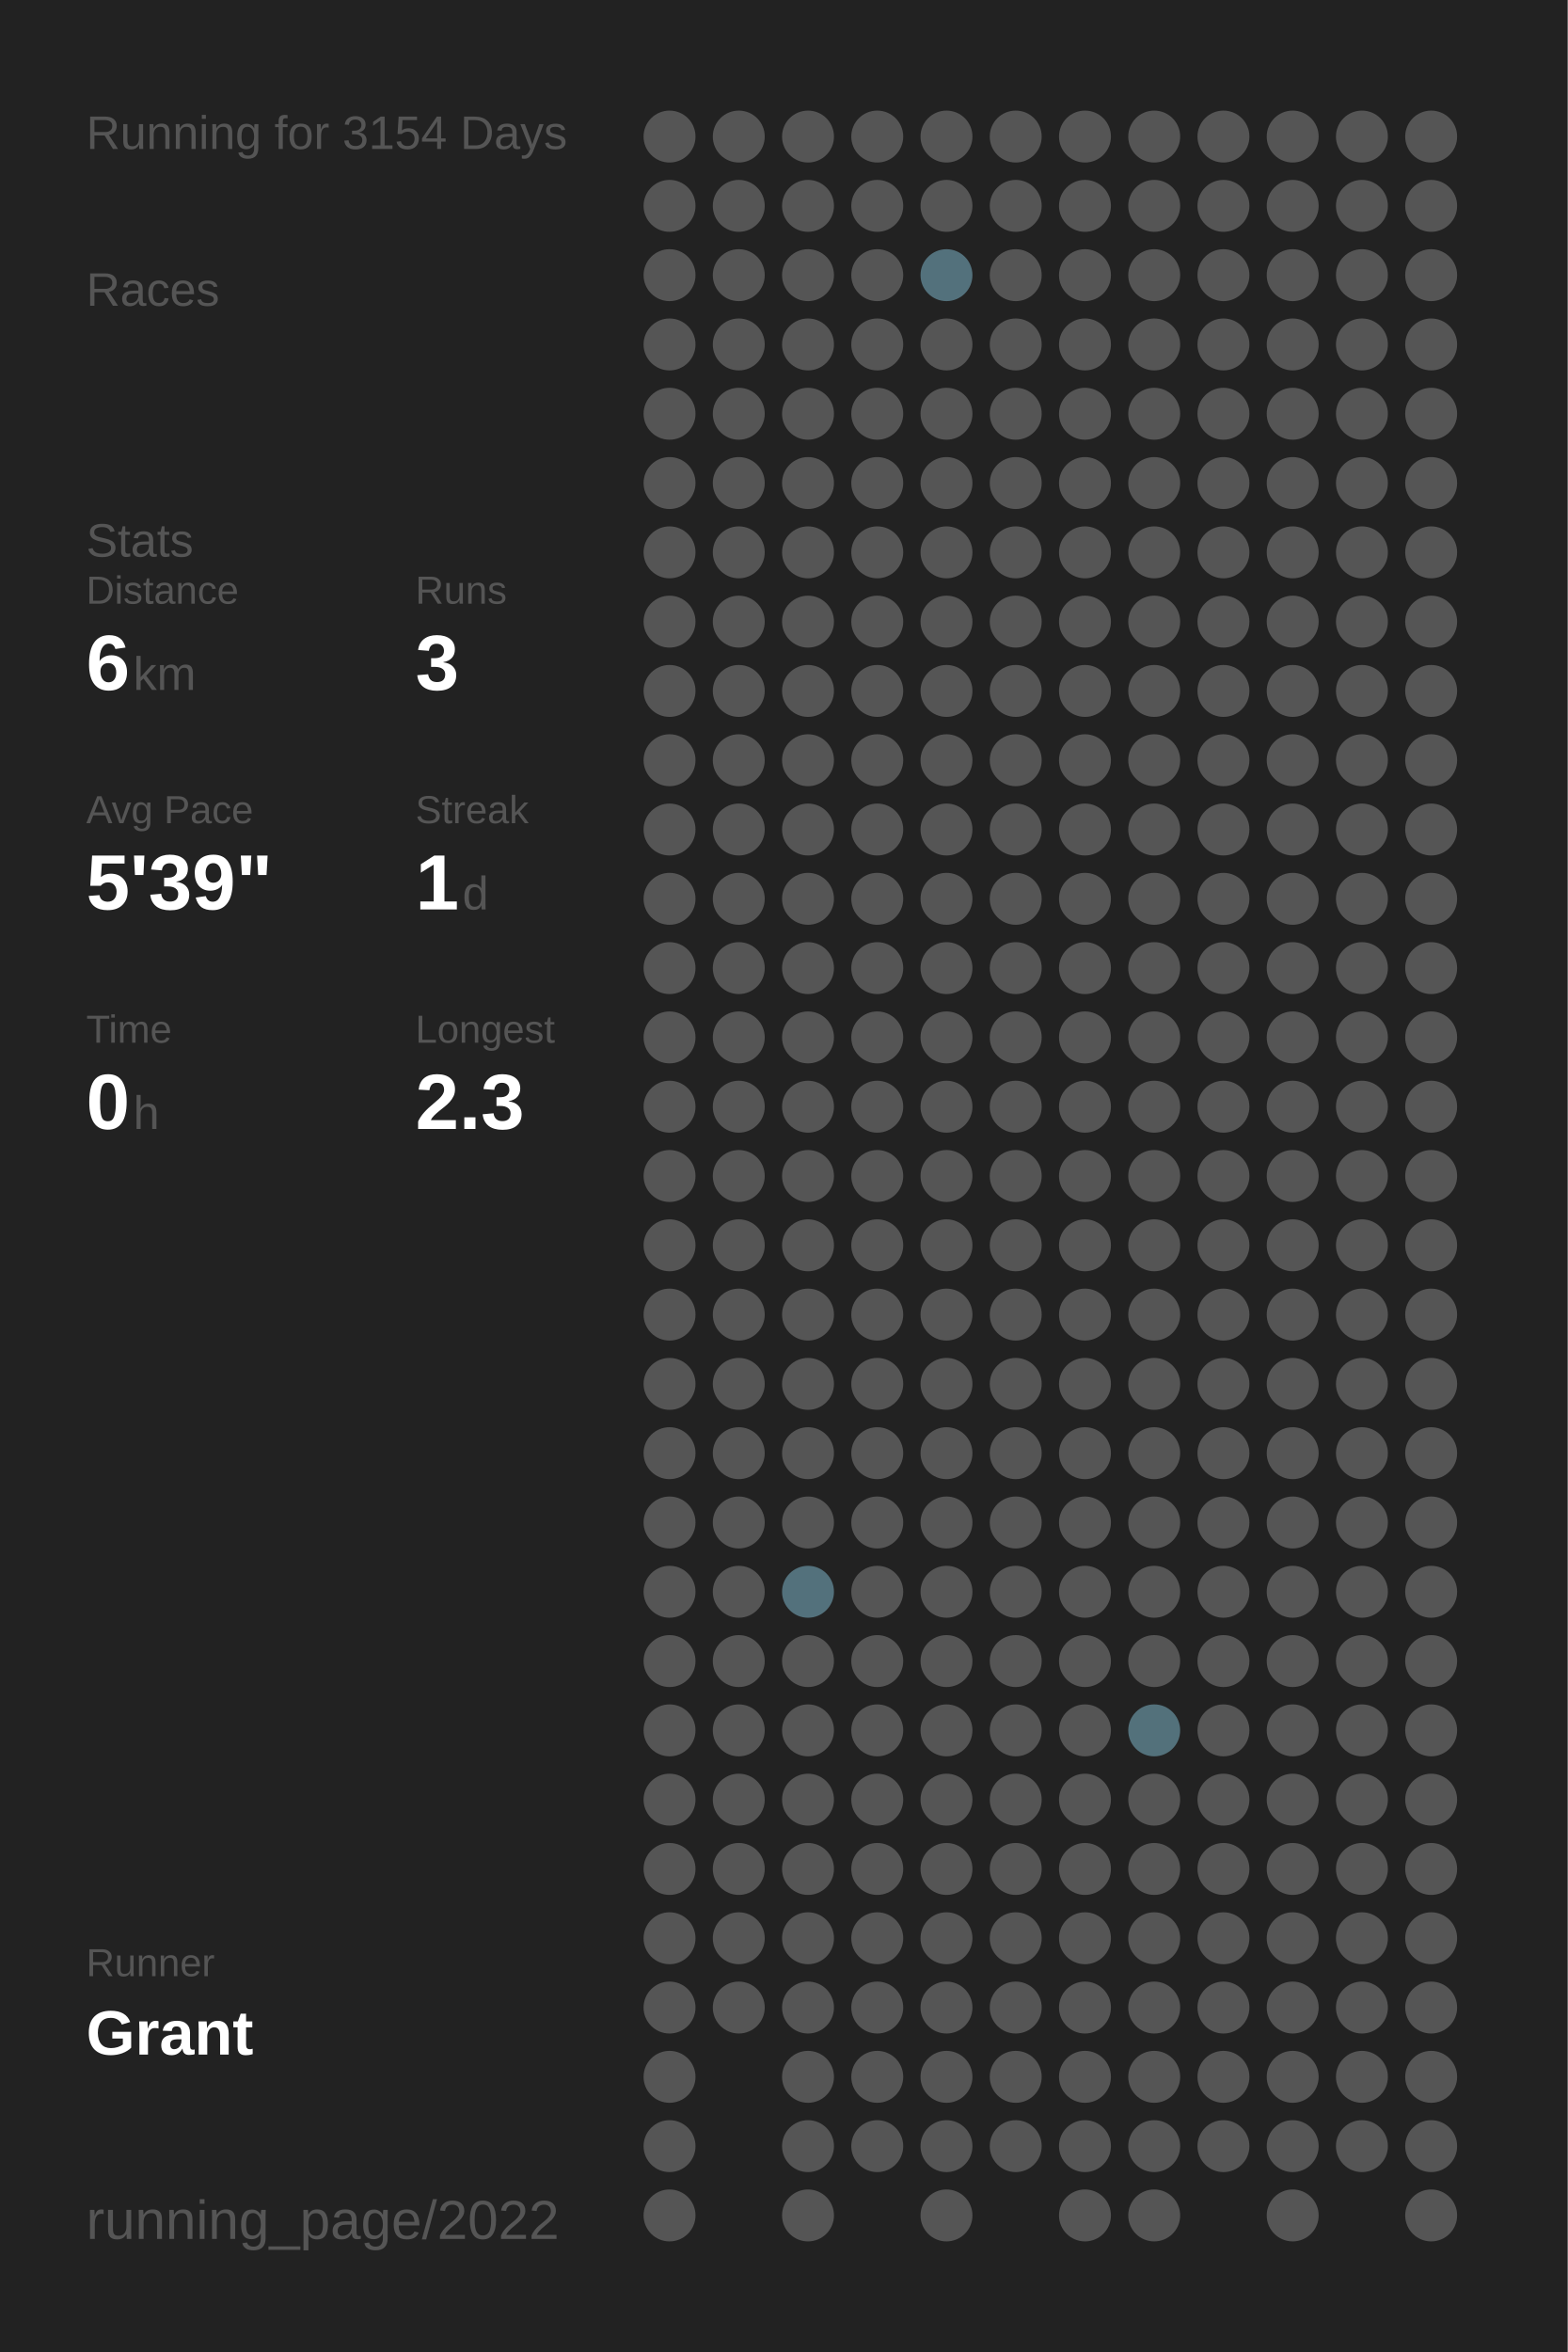
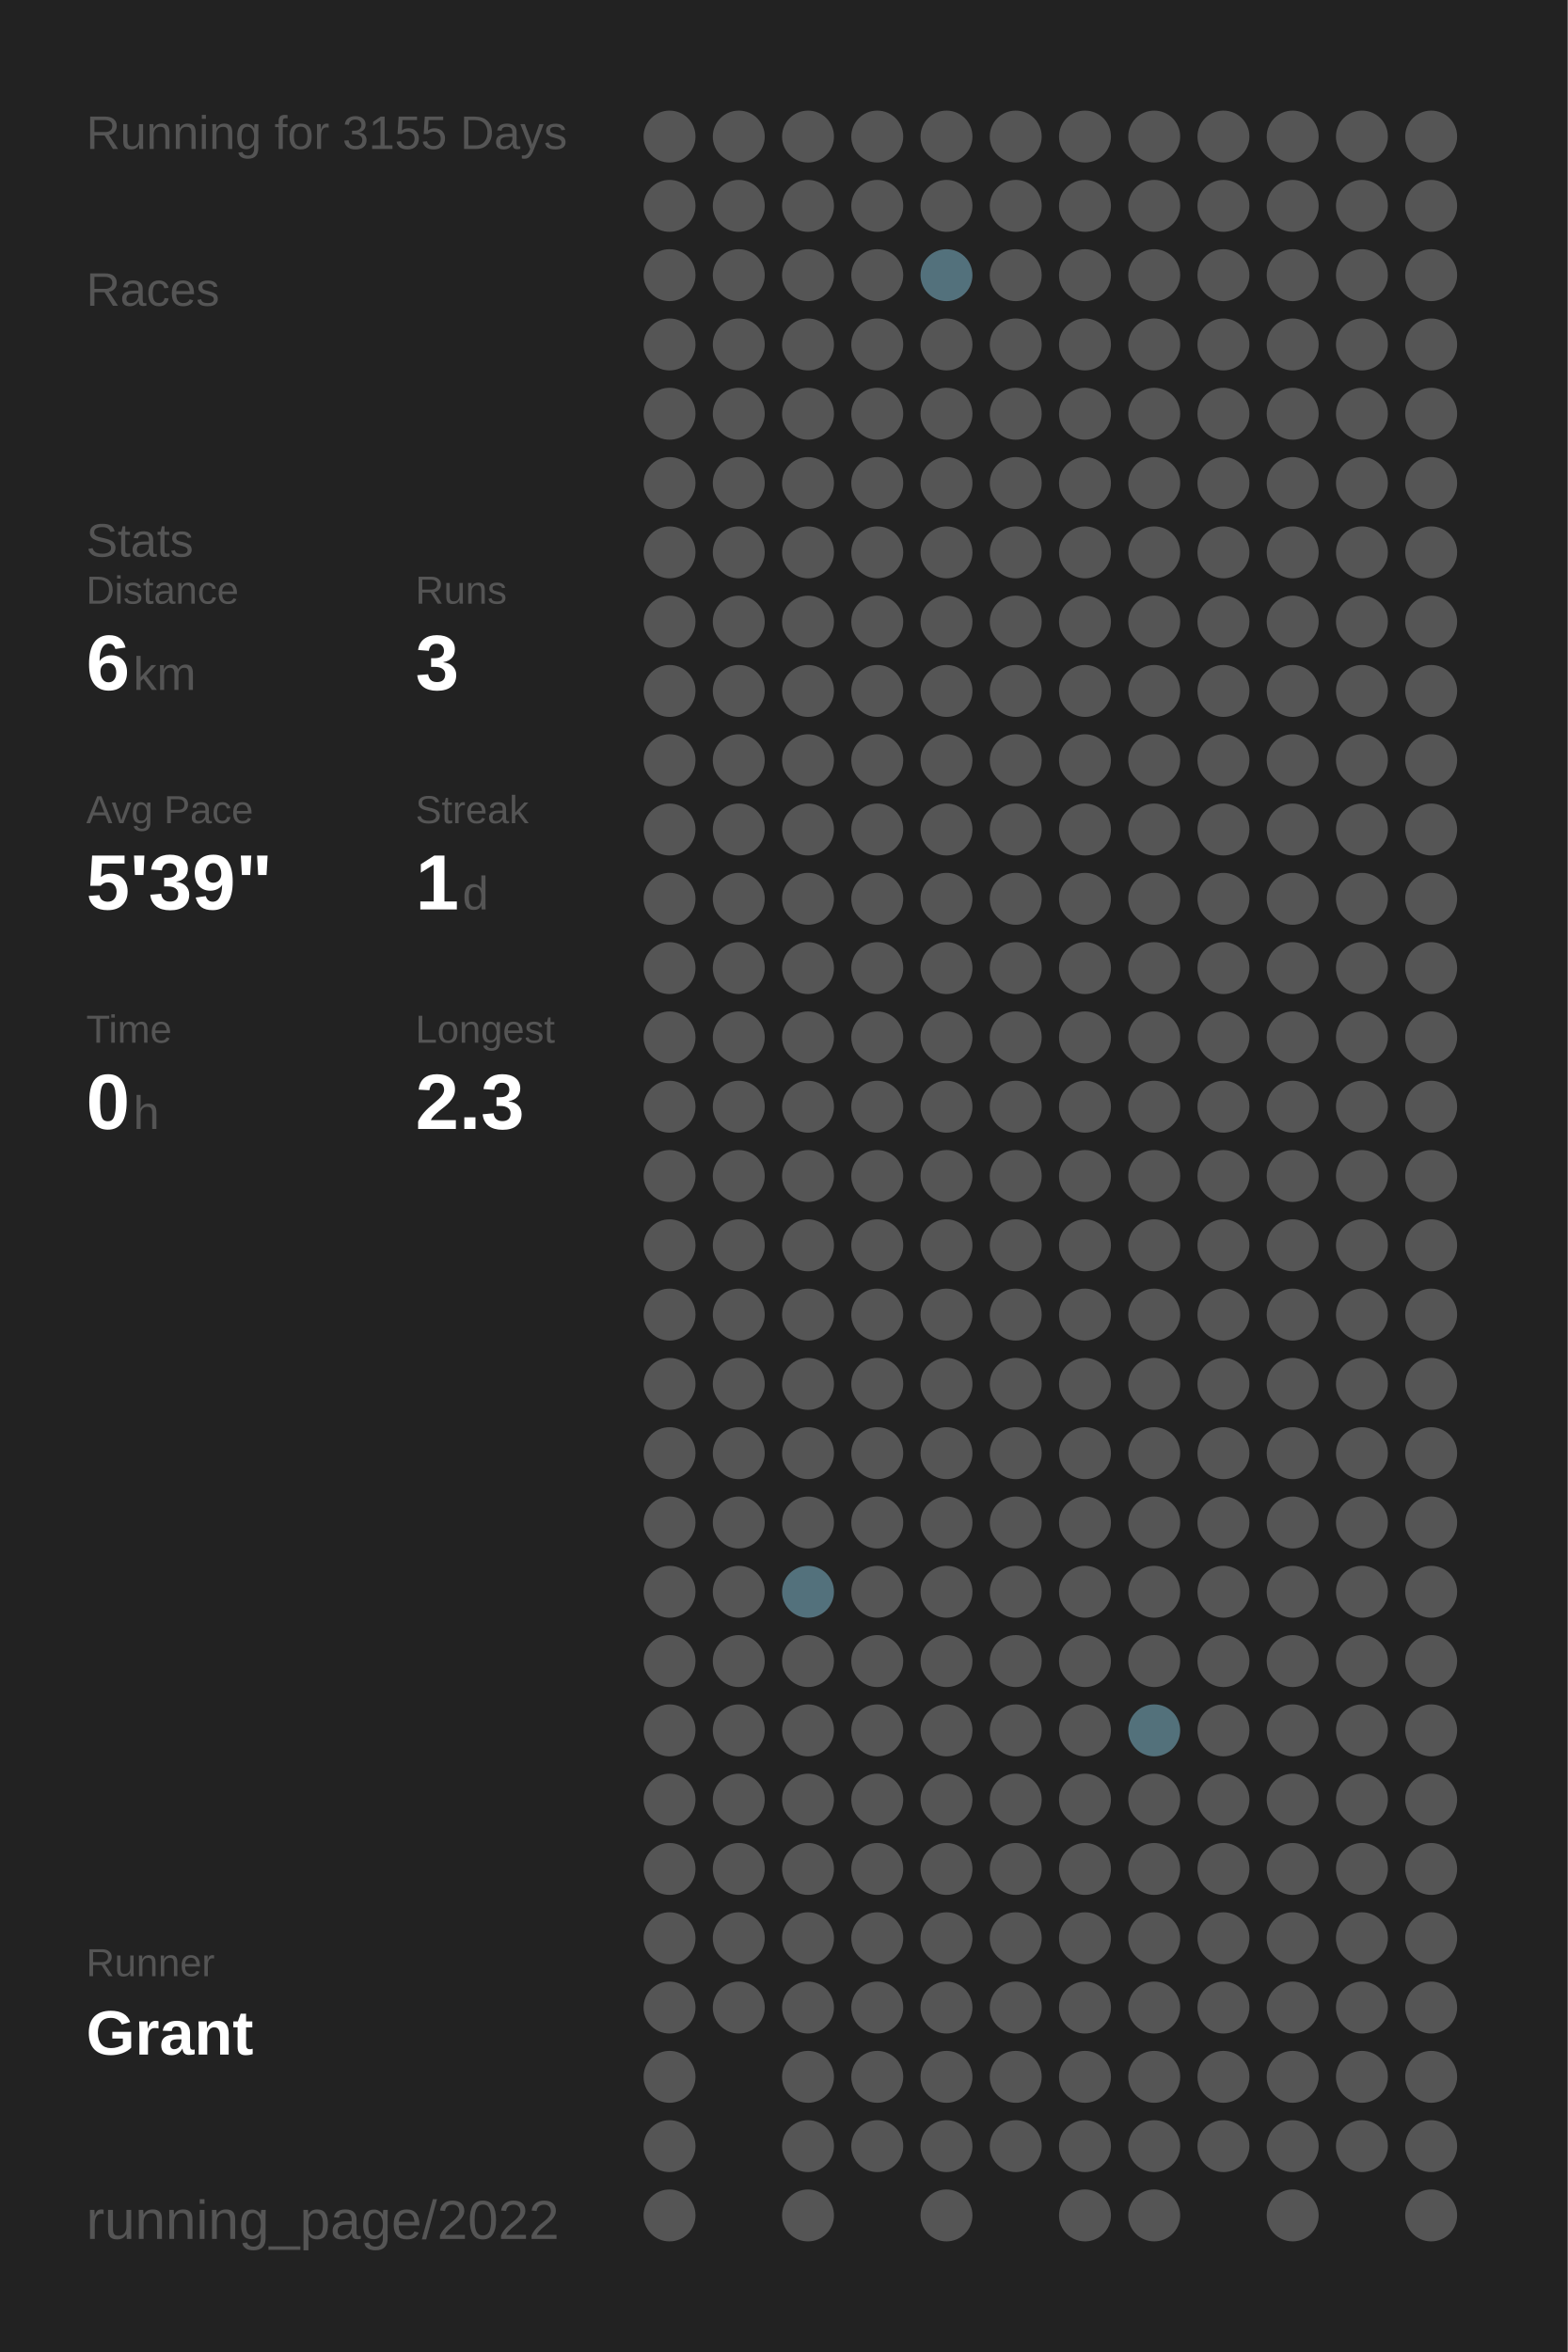
<svg xmlns="http://www.w3.org/2000/svg" baseProfile="full" height="300mm" version="1.1" viewBox="0,0,200,300" width="200mm">
  <defs />
  <rect fill="#222222" height="300" width="200" x="0" y="0" />
-   <text fill="#555555" style="font-size:6px; font-family:Arial;" x="11" y="19">Running for 3154 Days</text>
+   <text fill="#555555" style="font-size:6px; font-family:Arial;" x="11" y="19">Running for 3155 Days</text>
  <text fill="#555555" style="font-size:6px; font-family:Arial;" x="11" y="39">Races</text>
  <text fill="#555555" style="font-size:6px; font-family:Arial;" x="11" y="71">Stats</text>
  <text fill="#555555" style="font-size:5px; font-family:Arial;" x="11" y="77">Distance</text>
  <text fill="#FFFFFF" style="font-size:10px; font-family:Arial; font-weight:bold;" x="11" y="88">6</text>
  <text fill="#555555" style="font-size:6px; font-family:Arial;" x="17" y="88">km</text>
  <text fill="#555555" style="font-size:5px; font-family:Arial;" x="53" y="77">Runs</text>
  <text fill="#FFFFFF" style="font-size:10px; font-family:Arial; font-weight:bold;" x="53" y="88">3</text>
  <text fill="#555555" style="font-size:5px; font-family:Arial;" x="11" y="105">Avg Pace</text>
  <text fill="#FFFFFF" style="font-size:10px; font-family:Arial; font-weight:bold;" x="11" y="116">5'39"</text>
  <text fill="#555555" style="font-size:5px; font-family:Arial;" x="53" y="105">Streak</text>
  <text fill="#FFFFFF" style="font-size:10px; font-family:Arial; font-weight:bold;" x="53" y="116">1</text>
  <text fill="#555555" style="font-size:6px; font-family:Arial;" x="59" y="116">d</text>
  <text fill="#555555" style="font-size:5px; font-family:Arial;" x="11" y="133">Time</text>
  <text fill="#FFFFFF" style="font-size:10px; font-family:Arial; font-weight:bold;" x="11" y="144">0</text>
  <text fill="#555555" style="font-size:6px; font-family:Arial;" x="17" y="144">h</text>
  <text fill="#555555" style="font-size:5px; font-family:Arial;" x="53" y="133">Longest</text>
  <text fill="#FFFFFF" style="font-size:10px; font-family:Arial; font-weight:bold;" x="53" y="144">2.3</text>
  <text fill="#555555" style="font-size:5px; font-family:Arial;" x="11" y="252.065">Runner</text>
  <text fill="#FFFFFF" style="font-size:8px; font-family:Arial; font-weight:bold;" x="11" y="262.065">Grant</text>
  <text fill="#555555" style="font-size:7px; font-family:Arial;" x="11" y="285.581">running_page/2022</text>
  <circle cx="85.417" cy="17.419" fill="#555555" r="3.312" />
  <circle cx="85.417" cy="26.258" fill="#555555" r="3.312" />
  <circle cx="85.417" cy="35.097" fill="#555555" r="3.312" />
  <circle cx="85.417" cy="43.935" fill="#555555" r="3.312" />
  <circle cx="85.417" cy="52.774" fill="#555555" r="3.312" />
  <circle cx="85.417" cy="61.613" fill="#555555" r="3.312" />
  <circle cx="85.417" cy="70.452" fill="#555555" r="3.312" />
  <circle cx="85.417" cy="79.29" fill="#555555" r="3.312" />
  <circle cx="85.417" cy="88.129" fill="#555555" r="3.312" />
  <circle cx="85.417" cy="96.968" fill="#555555" r="3.312" />
  <circle cx="85.417" cy="105.806" fill="#555555" r="3.312" />
  <circle cx="85.417" cy="114.645" fill="#555555" r="3.312" />
  <circle cx="85.417" cy="123.484" fill="#555555" r="3.312" />
  <circle cx="85.417" cy="132.323" fill="#555555" r="3.312" />
  <circle cx="85.417" cy="141.161" fill="#555555" r="3.312" />
  <circle cx="85.417" cy="150" fill="#555555" r="3.312" />
  <circle cx="85.417" cy="158.839" fill="#555555" r="3.312" />
  <circle cx="85.417" cy="167.677" fill="#555555" r="3.312" />
  <circle cx="85.417" cy="176.516" fill="#555555" r="3.312" />
  <circle cx="85.417" cy="185.355" fill="#555555" r="3.312" />
  <circle cx="85.417" cy="194.194" fill="#555555" r="3.312" />
  <circle cx="85.417" cy="203.032" fill="#555555" r="3.312" />
  <circle cx="85.417" cy="211.871" fill="#555555" r="3.312" />
  <circle cx="85.417" cy="220.71" fill="#555555" r="3.312" />
  <circle cx="85.417" cy="229.548" fill="#555555" r="3.312" />
  <circle cx="85.417" cy="238.387" fill="#555555" r="3.312" />
  <circle cx="85.417" cy="247.226" fill="#555555" r="3.312" />
  <circle cx="85.417" cy="256.065" fill="#555555" r="3.312" />
  <circle cx="85.417" cy="264.903" fill="#555555" r="3.312" />
  <circle cx="85.417" cy="273.742" fill="#555555" r="3.312" />
  <circle cx="85.417" cy="282.581" fill="#555555" r="3.312" />
  <circle cx="94.25" cy="17.419" fill="#555555" r="3.312" />
  <circle cx="94.25" cy="26.258" fill="#555555" r="3.312" />
  <circle cx="94.25" cy="35.097" fill="#555555" r="3.312" />
  <circle cx="94.25" cy="43.935" fill="#555555" r="3.312" />
  <circle cx="94.25" cy="52.774" fill="#555555" r="3.312" />
  <circle cx="94.25" cy="61.613" fill="#555555" r="3.312" />
  <circle cx="94.25" cy="70.452" fill="#555555" r="3.312" />
  <circle cx="94.25" cy="79.29" fill="#555555" r="3.312" />
  <circle cx="94.25" cy="88.129" fill="#555555" r="3.312" />
  <circle cx="94.25" cy="96.968" fill="#555555" r="3.312" />
  <circle cx="94.25" cy="105.806" fill="#555555" r="3.312" />
  <circle cx="94.25" cy="114.645" fill="#555555" r="3.312" />
  <circle cx="94.25" cy="123.484" fill="#555555" r="3.312" />
  <circle cx="94.25" cy="132.323" fill="#555555" r="3.312" />
  <circle cx="94.25" cy="141.161" fill="#555555" r="3.312" />
  <circle cx="94.25" cy="150" fill="#555555" r="3.312" />
  <circle cx="94.25" cy="158.839" fill="#555555" r="3.312" />
  <circle cx="94.25" cy="167.677" fill="#555555" r="3.312" />
  <circle cx="94.25" cy="176.516" fill="#555555" r="3.312" />
  <circle cx="94.25" cy="185.355" fill="#555555" r="3.312" />
  <circle cx="94.25" cy="194.194" fill="#555555" r="3.312" />
  <circle cx="94.25" cy="203.032" fill="#555555" r="3.312" />
  <circle cx="94.25" cy="211.871" fill="#555555" r="3.312" />
  <circle cx="94.25" cy="220.71" fill="#555555" r="3.312" />
  <circle cx="94.25" cy="229.548" fill="#555555" r="3.312" />
  <circle cx="94.25" cy="238.387" fill="#555555" r="3.312" />
  <circle cx="94.25" cy="247.226" fill="#555555" r="3.312" />
  <circle cx="94.25" cy="256.065" fill="#555555" r="3.312" />
  <circle cx="103.083" cy="17.419" fill="#555555" r="3.312" />
  <circle cx="103.083" cy="26.258" fill="#555555" r="3.312" />
  <circle cx="103.083" cy="35.097" fill="#555555" r="3.312" />
  <circle cx="103.083" cy="43.935" fill="#555555" r="3.312" />
  <circle cx="103.083" cy="52.774" fill="#555555" r="3.312" />
  <circle cx="103.083" cy="61.613" fill="#555555" r="3.312" />
  <circle cx="103.083" cy="70.452" fill="#555555" r="3.312" />
  <circle cx="103.083" cy="79.29" fill="#555555" r="3.312" />
  <circle cx="103.083" cy="88.129" fill="#555555" r="3.312" />
  <circle cx="103.083" cy="96.968" fill="#555555" r="3.312" />
  <circle cx="103.083" cy="105.806" fill="#555555" r="3.312" />
  <circle cx="103.083" cy="114.645" fill="#555555" r="3.312" />
  <circle cx="103.083" cy="123.484" fill="#555555" r="3.312" />
  <circle cx="103.083" cy="132.323" fill="#555555" r="3.312" />
  <circle cx="103.083" cy="141.161" fill="#555555" r="3.312" />
  <circle cx="103.083" cy="150" fill="#555555" r="3.312" />
  <circle cx="103.083" cy="158.839" fill="#555555" r="3.312" />
  <circle cx="103.083" cy="167.677" fill="#555555" r="3.312" />
  <circle cx="103.083" cy="176.516" fill="#555555" r="3.312" />
  <circle cx="103.083" cy="185.355" fill="#555555" r="3.312" />
  <circle cx="103.083" cy="194.194" fill="#555555" r="3.312" />
  <circle cx="103.083" cy="203.032" fill="#53717c" r="3.312" />
  <circle cx="103.083" cy="211.871" fill="#555555" r="3.312" />
  <circle cx="103.083" cy="220.71" fill="#555555" r="3.312" />
  <circle cx="103.083" cy="229.548" fill="#555555" r="3.312" />
  <circle cx="103.083" cy="238.387" fill="#555555" r="3.312" />
  <circle cx="103.083" cy="247.226" fill="#555555" r="3.312" />
  <circle cx="103.083" cy="256.065" fill="#555555" r="3.312" />
  <circle cx="103.083" cy="264.903" fill="#555555" r="3.312" />
  <circle cx="103.083" cy="273.742" fill="#555555" r="3.312" />
  <circle cx="103.083" cy="282.581" fill="#555555" r="3.312" />
  <circle cx="111.917" cy="17.419" fill="#555555" r="3.312" />
  <circle cx="111.917" cy="26.258" fill="#555555" r="3.312" />
  <circle cx="111.917" cy="35.097" fill="#555555" r="3.312" />
  <circle cx="111.917" cy="43.935" fill="#555555" r="3.312" />
  <circle cx="111.917" cy="52.774" fill="#555555" r="3.312" />
  <circle cx="111.917" cy="61.613" fill="#555555" r="3.312" />
  <circle cx="111.917" cy="70.452" fill="#555555" r="3.312" />
  <circle cx="111.917" cy="79.29" fill="#555555" r="3.312" />
  <circle cx="111.917" cy="88.129" fill="#555555" r="3.312" />
  <circle cx="111.917" cy="96.968" fill="#555555" r="3.312" />
  <circle cx="111.917" cy="105.806" fill="#555555" r="3.312" />
  <circle cx="111.917" cy="114.645" fill="#555555" r="3.312" />
  <circle cx="111.917" cy="123.484" fill="#555555" r="3.312" />
  <circle cx="111.917" cy="132.323" fill="#555555" r="3.312" />
  <circle cx="111.917" cy="141.161" fill="#555555" r="3.312" />
  <circle cx="111.917" cy="150" fill="#555555" r="3.312" />
  <circle cx="111.917" cy="158.839" fill="#555555" r="3.312" />
  <circle cx="111.917" cy="167.677" fill="#555555" r="3.312" />
  <circle cx="111.917" cy="176.516" fill="#555555" r="3.312" />
  <circle cx="111.917" cy="185.355" fill="#555555" r="3.312" />
  <circle cx="111.917" cy="194.194" fill="#555555" r="3.312" />
  <circle cx="111.917" cy="203.032" fill="#555555" r="3.312" />
  <circle cx="111.917" cy="211.871" fill="#555555" r="3.312" />
  <circle cx="111.917" cy="220.71" fill="#555555" r="3.312" />
  <circle cx="111.917" cy="229.548" fill="#555555" r="3.312" />
  <circle cx="111.917" cy="238.387" fill="#555555" r="3.312" />
  <circle cx="111.917" cy="247.226" fill="#555555" r="3.312" />
  <circle cx="111.917" cy="256.065" fill="#555555" r="3.312" />
  <circle cx="111.917" cy="264.903" fill="#555555" r="3.312" />
  <circle cx="111.917" cy="273.742" fill="#555555" r="3.312" />
  <circle cx="120.75" cy="17.419" fill="#555555" r="3.312" />
  <circle cx="120.75" cy="26.258" fill="#555555" r="3.312" />
  <circle cx="120.75" cy="35.097" fill="#53717c" r="3.312" />
  <circle cx="120.75" cy="43.935" fill="#555555" r="3.312" />
  <circle cx="120.75" cy="52.774" fill="#555555" r="3.312" />
  <circle cx="120.75" cy="61.613" fill="#555555" r="3.312" />
  <circle cx="120.75" cy="70.452" fill="#555555" r="3.312" />
  <circle cx="120.75" cy="79.29" fill="#555555" r="3.312" />
  <circle cx="120.75" cy="88.129" fill="#555555" r="3.312" />
  <circle cx="120.75" cy="96.968" fill="#555555" r="3.312" />
  <circle cx="120.75" cy="105.806" fill="#555555" r="3.312" />
  <circle cx="120.75" cy="114.645" fill="#555555" r="3.312" />
  <circle cx="120.75" cy="123.484" fill="#555555" r="3.312" />
  <circle cx="120.75" cy="132.323" fill="#555555" r="3.312" />
  <circle cx="120.75" cy="141.161" fill="#555555" r="3.312" />
  <circle cx="120.75" cy="150" fill="#555555" r="3.312" />
  <circle cx="120.75" cy="158.839" fill="#555555" r="3.312" />
  <circle cx="120.75" cy="167.677" fill="#555555" r="3.312" />
  <circle cx="120.75" cy="176.516" fill="#555555" r="3.312" />
  <circle cx="120.75" cy="185.355" fill="#555555" r="3.312" />
  <circle cx="120.75" cy="194.194" fill="#555555" r="3.312" />
  <circle cx="120.75" cy="203.032" fill="#555555" r="3.312" />
  <circle cx="120.75" cy="211.871" fill="#555555" r="3.312" />
  <circle cx="120.75" cy="220.71" fill="#555555" r="3.312" />
  <circle cx="120.75" cy="229.548" fill="#555555" r="3.312" />
  <circle cx="120.75" cy="238.387" fill="#555555" r="3.312" />
  <circle cx="120.75" cy="247.226" fill="#555555" r="3.312" />
  <circle cx="120.75" cy="256.065" fill="#555555" r="3.312" />
  <circle cx="120.75" cy="264.903" fill="#555555" r="3.312" />
  <circle cx="120.75" cy="273.742" fill="#555555" r="3.312" />
  <circle cx="120.75" cy="282.581" fill="#555555" r="3.312" />
  <circle cx="129.583" cy="17.419" fill="#555555" r="3.312" />
  <circle cx="129.583" cy="26.258" fill="#555555" r="3.312" />
  <circle cx="129.583" cy="35.097" fill="#555555" r="3.312" />
  <circle cx="129.583" cy="43.935" fill="#555555" r="3.312" />
  <circle cx="129.583" cy="52.774" fill="#555555" r="3.312" />
  <circle cx="129.583" cy="61.613" fill="#555555" r="3.312" />
  <circle cx="129.583" cy="70.452" fill="#555555" r="3.312" />
  <circle cx="129.583" cy="79.29" fill="#555555" r="3.312" />
  <circle cx="129.583" cy="88.129" fill="#555555" r="3.312" />
  <circle cx="129.583" cy="96.968" fill="#555555" r="3.312" />
  <circle cx="129.583" cy="105.806" fill="#555555" r="3.312" />
  <circle cx="129.583" cy="114.645" fill="#555555" r="3.312" />
  <circle cx="129.583" cy="123.484" fill="#555555" r="3.312" />
  <circle cx="129.583" cy="132.323" fill="#555555" r="3.312" />
  <circle cx="129.583" cy="141.161" fill="#555555" r="3.312" />
  <circle cx="129.583" cy="150" fill="#555555" r="3.312" />
  <circle cx="129.583" cy="158.839" fill="#555555" r="3.312" />
  <circle cx="129.583" cy="167.677" fill="#555555" r="3.312" />
  <circle cx="129.583" cy="176.516" fill="#555555" r="3.312" />
  <circle cx="129.583" cy="185.355" fill="#555555" r="3.312" />
  <circle cx="129.583" cy="194.194" fill="#555555" r="3.312" />
  <circle cx="129.583" cy="203.032" fill="#555555" r="3.312" />
  <circle cx="129.583" cy="211.871" fill="#555555" r="3.312" />
  <circle cx="129.583" cy="220.71" fill="#555555" r="3.312" />
  <circle cx="129.583" cy="229.548" fill="#555555" r="3.312" />
  <circle cx="129.583" cy="238.387" fill="#555555" r="3.312" />
  <circle cx="129.583" cy="247.226" fill="#555555" r="3.312" />
  <circle cx="129.583" cy="256.065" fill="#555555" r="3.312" />
  <circle cx="129.583" cy="264.903" fill="#555555" r="3.312" />
  <circle cx="129.583" cy="273.742" fill="#555555" r="3.312" />
  <circle cx="138.417" cy="17.419" fill="#555555" r="3.312" />
  <circle cx="138.417" cy="26.258" fill="#555555" r="3.312" />
  <circle cx="138.417" cy="35.097" fill="#555555" r="3.312" />
  <circle cx="138.417" cy="43.935" fill="#555555" r="3.312" />
  <circle cx="138.417" cy="52.774" fill="#555555" r="3.312" />
  <circle cx="138.417" cy="61.613" fill="#555555" r="3.312" />
  <circle cx="138.417" cy="70.452" fill="#555555" r="3.312" />
  <circle cx="138.417" cy="79.29" fill="#555555" r="3.312" />
  <circle cx="138.417" cy="88.129" fill="#555555" r="3.312" />
  <circle cx="138.417" cy="96.968" fill="#555555" r="3.312" />
  <circle cx="138.417" cy="105.806" fill="#555555" r="3.312" />
  <circle cx="138.417" cy="114.645" fill="#555555" r="3.312" />
  <circle cx="138.417" cy="123.484" fill="#555555" r="3.312" />
  <circle cx="138.417" cy="132.323" fill="#555555" r="3.312" />
  <circle cx="138.417" cy="141.161" fill="#555555" r="3.312" />
  <circle cx="138.417" cy="150" fill="#555555" r="3.312" />
  <circle cx="138.417" cy="158.839" fill="#555555" r="3.312" />
  <circle cx="138.417" cy="167.677" fill="#555555" r="3.312" />
  <circle cx="138.417" cy="176.516" fill="#555555" r="3.312" />
  <circle cx="138.417" cy="185.355" fill="#555555" r="3.312" />
  <circle cx="138.417" cy="194.194" fill="#555555" r="3.312" />
  <circle cx="138.417" cy="203.032" fill="#555555" r="3.312" />
  <circle cx="138.417" cy="211.871" fill="#555555" r="3.312" />
  <circle cx="138.417" cy="220.71" fill="#555555" r="3.312" />
  <circle cx="138.417" cy="229.548" fill="#555555" r="3.312" />
  <circle cx="138.417" cy="238.387" fill="#555555" r="3.312" />
  <circle cx="138.417" cy="247.226" fill="#555555" r="3.312" />
  <circle cx="138.417" cy="256.065" fill="#555555" r="3.312" />
  <circle cx="138.417" cy="264.903" fill="#555555" r="3.312" />
  <circle cx="138.417" cy="273.742" fill="#555555" r="3.312" />
  <circle cx="138.417" cy="282.581" fill="#555555" r="3.312" />
  <circle cx="147.25" cy="17.419" fill="#555555" r="3.312" />
  <circle cx="147.25" cy="26.258" fill="#555555" r="3.312" />
  <circle cx="147.25" cy="35.097" fill="#555555" r="3.312" />
  <circle cx="147.25" cy="43.935" fill="#555555" r="3.312" />
  <circle cx="147.25" cy="52.774" fill="#555555" r="3.312" />
  <circle cx="147.25" cy="61.613" fill="#555555" r="3.312" />
  <circle cx="147.25" cy="70.452" fill="#555555" r="3.312" />
  <circle cx="147.25" cy="79.29" fill="#555555" r="3.312" />
  <circle cx="147.25" cy="88.129" fill="#555555" r="3.312" />
  <circle cx="147.25" cy="96.968" fill="#555555" r="3.312" />
  <circle cx="147.25" cy="105.806" fill="#555555" r="3.312" />
  <circle cx="147.25" cy="114.645" fill="#555555" r="3.312" />
  <circle cx="147.25" cy="123.484" fill="#555555" r="3.312" />
  <circle cx="147.25" cy="132.323" fill="#555555" r="3.312" />
  <circle cx="147.25" cy="141.161" fill="#555555" r="3.312" />
  <circle cx="147.25" cy="150" fill="#555555" r="3.312" />
  <circle cx="147.25" cy="158.839" fill="#555555" r="3.312" />
  <circle cx="147.25" cy="167.677" fill="#555555" r="3.312" />
  <circle cx="147.25" cy="176.516" fill="#555555" r="3.312" />
  <circle cx="147.25" cy="185.355" fill="#555555" r="3.312" />
  <circle cx="147.25" cy="194.194" fill="#555555" r="3.312" />
  <circle cx="147.25" cy="203.032" fill="#555555" r="3.312" />
  <circle cx="147.25" cy="211.871" fill="#555555" r="3.312" />
  <circle cx="147.25" cy="220.71" fill="#53717b" r="3.312" />
  <circle cx="147.25" cy="229.548" fill="#555555" r="3.312" />
  <circle cx="147.25" cy="238.387" fill="#555555" r="3.312" />
  <circle cx="147.25" cy="247.226" fill="#555555" r="3.312" />
  <circle cx="147.25" cy="256.065" fill="#555555" r="3.312" />
  <circle cx="147.25" cy="264.903" fill="#555555" r="3.312" />
  <circle cx="147.25" cy="273.742" fill="#555555" r="3.312" />
  <circle cx="147.25" cy="282.581" fill="#555555" r="3.312" />
  <circle cx="156.083" cy="17.419" fill="#555555" r="3.312" />
  <circle cx="156.083" cy="26.258" fill="#555555" r="3.312" />
  <circle cx="156.083" cy="35.097" fill="#555555" r="3.312" />
  <circle cx="156.083" cy="43.935" fill="#555555" r="3.312" />
  <circle cx="156.083" cy="52.774" fill="#555555" r="3.312" />
  <circle cx="156.083" cy="61.613" fill="#555555" r="3.312" />
  <circle cx="156.083" cy="70.452" fill="#555555" r="3.312" />
  <circle cx="156.083" cy="79.29" fill="#555555" r="3.312" />
  <circle cx="156.083" cy="88.129" fill="#555555" r="3.312" />
  <circle cx="156.083" cy="96.968" fill="#555555" r="3.312" />
  <circle cx="156.083" cy="105.806" fill="#555555" r="3.312" />
  <circle cx="156.083" cy="114.645" fill="#555555" r="3.312" />
  <circle cx="156.083" cy="123.484" fill="#555555" r="3.312" />
  <circle cx="156.083" cy="132.323" fill="#555555" r="3.312" />
  <circle cx="156.083" cy="141.161" fill="#555555" r="3.312" />
  <circle cx="156.083" cy="150" fill="#555555" r="3.312" />
  <circle cx="156.083" cy="158.839" fill="#555555" r="3.312" />
  <circle cx="156.083" cy="167.677" fill="#555555" r="3.312" />
  <circle cx="156.083" cy="176.516" fill="#555555" r="3.312" />
  <circle cx="156.083" cy="185.355" fill="#555555" r="3.312" />
  <circle cx="156.083" cy="194.194" fill="#555555" r="3.312" />
  <circle cx="156.083" cy="203.032" fill="#555555" r="3.312" />
  <circle cx="156.083" cy="211.871" fill="#555555" r="3.312" />
  <circle cx="156.083" cy="220.71" fill="#555555" r="3.312" />
  <circle cx="156.083" cy="229.548" fill="#555555" r="3.312" />
  <circle cx="156.083" cy="238.387" fill="#555555" r="3.312" />
  <circle cx="156.083" cy="247.226" fill="#555555" r="3.312" />
  <circle cx="156.083" cy="256.065" fill="#555555" r="3.312" />
  <circle cx="156.083" cy="264.903" fill="#555555" r="3.312" />
  <circle cx="156.083" cy="273.742" fill="#555555" r="3.312" />
  <circle cx="164.917" cy="17.419" fill="#555555" r="3.312" />
  <circle cx="164.917" cy="26.258" fill="#555555" r="3.312" />
  <circle cx="164.917" cy="35.097" fill="#555555" r="3.312" />
  <circle cx="164.917" cy="43.935" fill="#555555" r="3.312" />
  <circle cx="164.917" cy="52.774" fill="#555555" r="3.312" />
  <circle cx="164.917" cy="61.613" fill="#555555" r="3.312" />
  <circle cx="164.917" cy="70.452" fill="#555555" r="3.312" />
  <circle cx="164.917" cy="79.29" fill="#555555" r="3.312" />
  <circle cx="164.917" cy="88.129" fill="#555555" r="3.312" />
  <circle cx="164.917" cy="96.968" fill="#555555" r="3.312" />
  <circle cx="164.917" cy="105.806" fill="#555555" r="3.312" />
  <circle cx="164.917" cy="114.645" fill="#555555" r="3.312" />
  <circle cx="164.917" cy="123.484" fill="#555555" r="3.312" />
  <circle cx="164.917" cy="132.323" fill="#555555" r="3.312" />
  <circle cx="164.917" cy="141.161" fill="#555555" r="3.312" />
  <circle cx="164.917" cy="150" fill="#555555" r="3.312" />
  <circle cx="164.917" cy="158.839" fill="#555555" r="3.312" />
  <circle cx="164.917" cy="167.677" fill="#555555" r="3.312" />
  <circle cx="164.917" cy="176.516" fill="#555555" r="3.312" />
  <circle cx="164.917" cy="185.355" fill="#555555" r="3.312" />
  <circle cx="164.917" cy="194.194" fill="#555555" r="3.312" />
  <circle cx="164.917" cy="203.032" fill="#555555" r="3.312" />
  <circle cx="164.917" cy="211.871" fill="#555555" r="3.312" />
  <circle cx="164.917" cy="220.71" fill="#555555" r="3.312" />
  <circle cx="164.917" cy="229.548" fill="#555555" r="3.312" />
  <circle cx="164.917" cy="238.387" fill="#555555" r="3.312" />
  <circle cx="164.917" cy="247.226" fill="#555555" r="3.312" />
  <circle cx="164.917" cy="256.065" fill="#555555" r="3.312" />
  <circle cx="164.917" cy="264.903" fill="#555555" r="3.312" />
  <circle cx="164.917" cy="273.742" fill="#555555" r="3.312" />
  <circle cx="164.917" cy="282.581" fill="#555555" r="3.312" />
  <circle cx="173.75" cy="17.419" fill="#555555" r="3.312" />
  <circle cx="173.75" cy="26.258" fill="#555555" r="3.312" />
  <circle cx="173.75" cy="35.097" fill="#555555" r="3.312" />
  <circle cx="173.75" cy="43.935" fill="#555555" r="3.312" />
  <circle cx="173.75" cy="52.774" fill="#555555" r="3.312" />
  <circle cx="173.75" cy="61.613" fill="#555555" r="3.312" />
  <circle cx="173.75" cy="70.452" fill="#555555" r="3.312" />
  <circle cx="173.75" cy="79.29" fill="#555555" r="3.312" />
  <circle cx="173.75" cy="88.129" fill="#555555" r="3.312" />
  <circle cx="173.75" cy="96.968" fill="#555555" r="3.312" />
  <circle cx="173.75" cy="105.806" fill="#555555" r="3.312" />
  <circle cx="173.75" cy="114.645" fill="#555555" r="3.312" />
  <circle cx="173.75" cy="123.484" fill="#555555" r="3.312" />
  <circle cx="173.75" cy="132.323" fill="#555555" r="3.312" />
  <circle cx="173.75" cy="141.161" fill="#555555" r="3.312" />
  <circle cx="173.75" cy="150" fill="#555555" r="3.312" />
  <circle cx="173.75" cy="158.839" fill="#555555" r="3.312" />
  <circle cx="173.75" cy="167.677" fill="#555555" r="3.312" />
  <circle cx="173.75" cy="176.516" fill="#555555" r="3.312" />
  <circle cx="173.75" cy="185.355" fill="#555555" r="3.312" />
  <circle cx="173.75" cy="194.194" fill="#555555" r="3.312" />
  <circle cx="173.75" cy="203.032" fill="#555555" r="3.312" />
  <circle cx="173.75" cy="211.871" fill="#555555" r="3.312" />
  <circle cx="173.75" cy="220.71" fill="#555555" r="3.312" />
  <circle cx="173.75" cy="229.548" fill="#555555" r="3.312" />
  <circle cx="173.75" cy="238.387" fill="#555555" r="3.312" />
  <circle cx="173.75" cy="247.226" fill="#555555" r="3.312" />
  <circle cx="173.75" cy="256.065" fill="#555555" r="3.312" />
  <circle cx="173.75" cy="264.903" fill="#555555" r="3.312" />
  <circle cx="173.75" cy="273.742" fill="#555555" r="3.312" />
  <circle cx="182.583" cy="17.419" fill="#555555" r="3.312" />
  <circle cx="182.583" cy="26.258" fill="#555555" r="3.312" />
  <circle cx="182.583" cy="35.097" fill="#555555" r="3.312" />
  <circle cx="182.583" cy="43.935" fill="#555555" r="3.312" />
  <circle cx="182.583" cy="52.774" fill="#555555" r="3.312" />
  <circle cx="182.583" cy="61.613" fill="#555555" r="3.312" />
  <circle cx="182.583" cy="70.452" fill="#555555" r="3.312" />
  <circle cx="182.583" cy="79.29" fill="#555555" r="3.312" />
  <circle cx="182.583" cy="88.129" fill="#555555" r="3.312" />
  <circle cx="182.583" cy="96.968" fill="#555555" r="3.312" />
  <circle cx="182.583" cy="105.806" fill="#555555" r="3.312" />
  <circle cx="182.583" cy="114.645" fill="#555555" r="3.312" />
  <circle cx="182.583" cy="123.484" fill="#555555" r="3.312" />
  <circle cx="182.583" cy="132.323" fill="#555555" r="3.312" />
  <circle cx="182.583" cy="141.161" fill="#555555" r="3.312" />
  <circle cx="182.583" cy="150" fill="#555555" r="3.312" />
  <circle cx="182.583" cy="158.839" fill="#555555" r="3.312" />
  <circle cx="182.583" cy="167.677" fill="#555555" r="3.312" />
  <circle cx="182.583" cy="176.516" fill="#555555" r="3.312" />
  <circle cx="182.583" cy="185.355" fill="#555555" r="3.312" />
  <circle cx="182.583" cy="194.194" fill="#555555" r="3.312" />
  <circle cx="182.583" cy="203.032" fill="#555555" r="3.312" />
  <circle cx="182.583" cy="211.871" fill="#555555" r="3.312" />
  <circle cx="182.583" cy="220.71" fill="#555555" r="3.312" />
  <circle cx="182.583" cy="229.548" fill="#555555" r="3.312" />
  <circle cx="182.583" cy="238.387" fill="#555555" r="3.312" />
  <circle cx="182.583" cy="247.226" fill="#555555" r="3.312" />
  <circle cx="182.583" cy="256.065" fill="#555555" r="3.312" />
  <circle cx="182.583" cy="264.903" fill="#555555" r="3.312" />
  <circle cx="182.583" cy="273.742" fill="#555555" r="3.312" />
  <circle cx="182.583" cy="282.581" fill="#555555" r="3.312" />
</svg>
